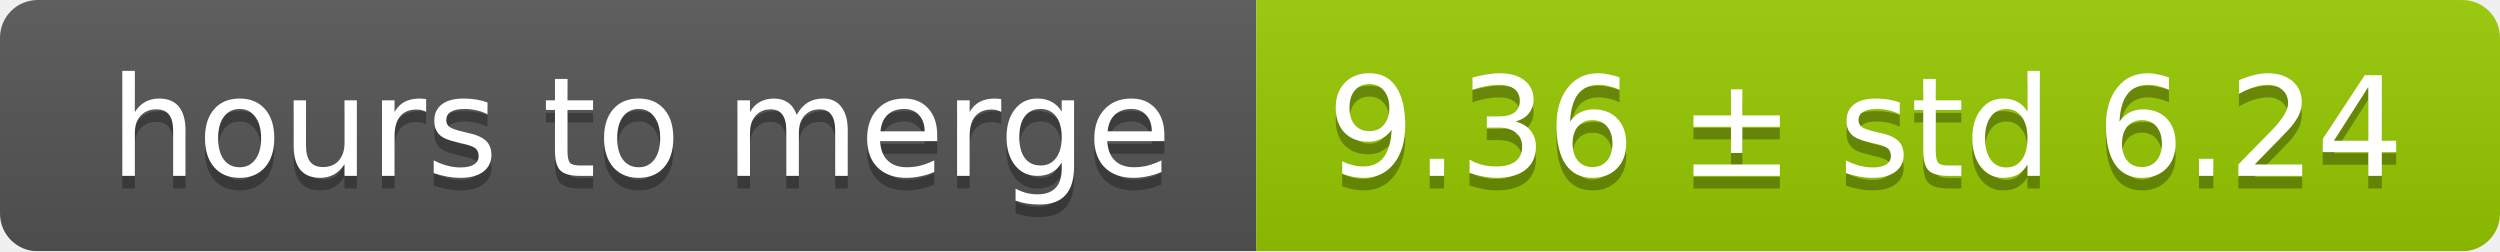
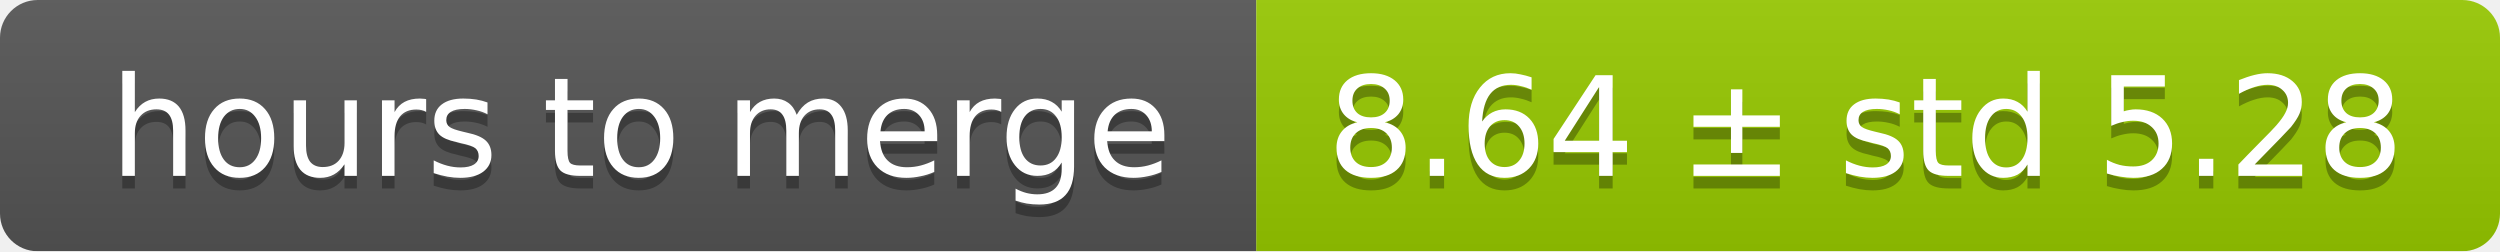
<svg xmlns="http://www.w3.org/2000/svg" width="199" height="20">
  <linearGradient id="smooth" x2="0" y2="100%">
    <stop offset="0" stop-color="#bbb" stop-opacity=".1" />
    <stop offset="1" stop-opacity=".1" />
  </linearGradient>
  <mask id="round">
    <rect width="199" height="20" rx="3" fill="#fff" />
  </mask>
  <g mask="url(#round)">
    <rect width="100" height="20" fill="#555" />
    <rect x="100" width="99" height="20" fill="#97ca00" />
    <rect width="199" height="20" fill="url(#smooth)" />
  </g>
  <g fill="#fff" text-anchor="middle" font-family="DejaVu Sans,Verdana,Geneva,sans-serif" font-size="11">
    <text x="51" y="15" fill="#010101" fill-opacity=".3">hours to merge</text>
    <text x="51" y="14">hours to merge</text>
-     <text x="148.5" y="15" fill="#010101" fill-opacity=".3">9.36 ± std 6.24</text>
-     <text x="148.5" y="14">9.36 ± std 6.24</text>
+     <text x="148.5" y="15" fill="#010101" fill-opacity=".3">8.64 ± std 5.28</text>
+     <text x="148.5" y="14">8.64 ± std 5.28</text>
  </g>
</svg>
